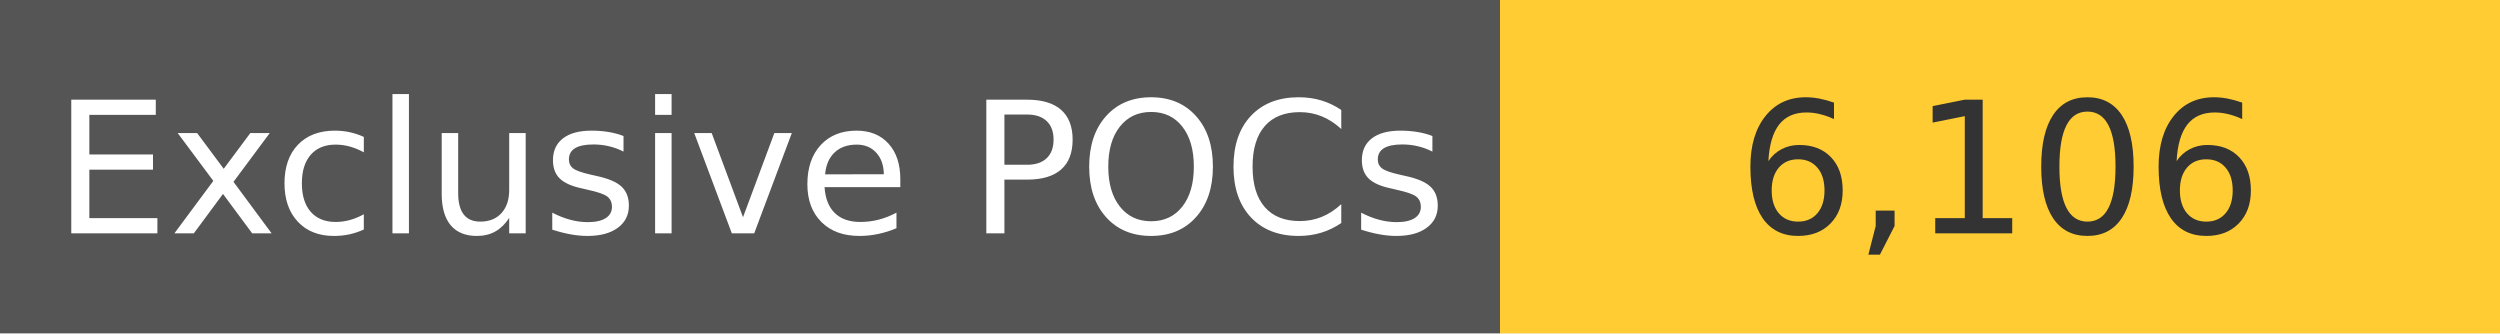
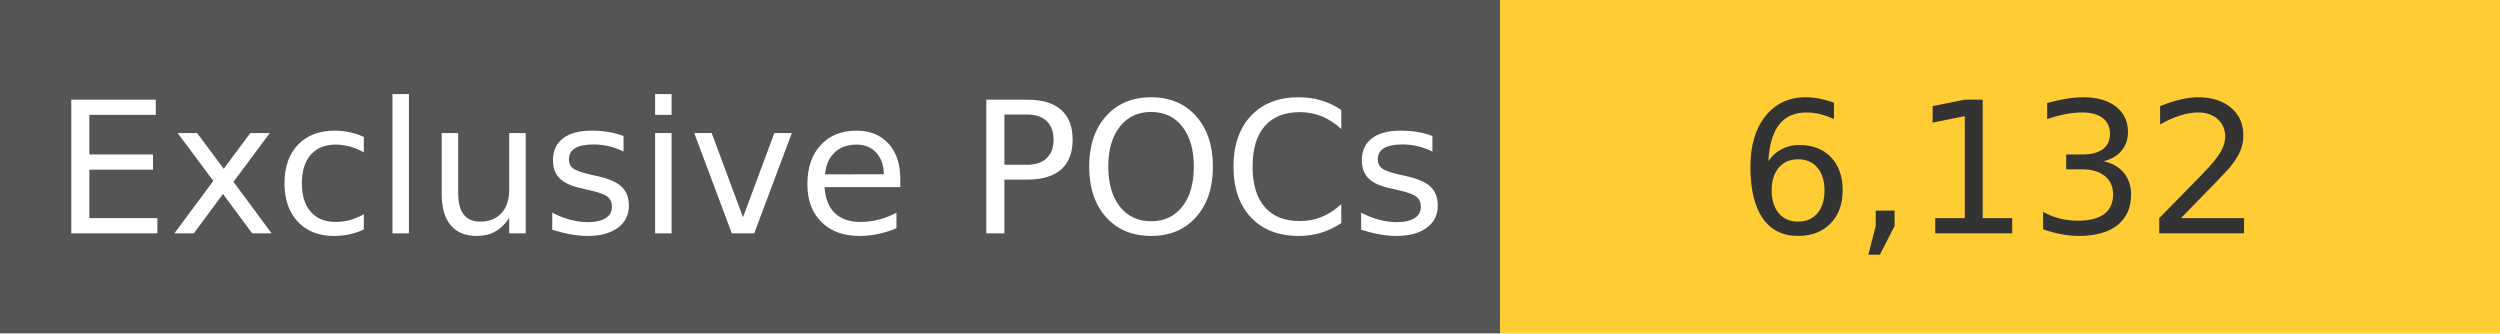
<svg xmlns="http://www.w3.org/2000/svg" width="150" height="20" role="img">
  <linearGradient id="s" x2="0" y2="100%">
    <stop offset="0" stop-color="#bbb" stop-opacity=".1" />
    <stop offset="1" stop-opacity=".1" />
  </linearGradient>
  <g>
    <rect width="90" height="20" fill="#555" />
    <rect x="90" width="267" height="20" fill="#ffcc33" />
  </g>
  <g fill="#fff" text-anchor="middle" font-family="Verdana,Geneva,DejaVu Sans,sans-serif" text-rendering="geometricPrecision" font-size="110">
    <text x="450" y="140" transform="scale(.1)" fill="#fff">
            Exclusive POCs
        </text>
    <text x="1200" y="140" transform="scale(.1)" fill="#333">
-             6,106
+             6,132
        </text>
  </g>
</svg>
